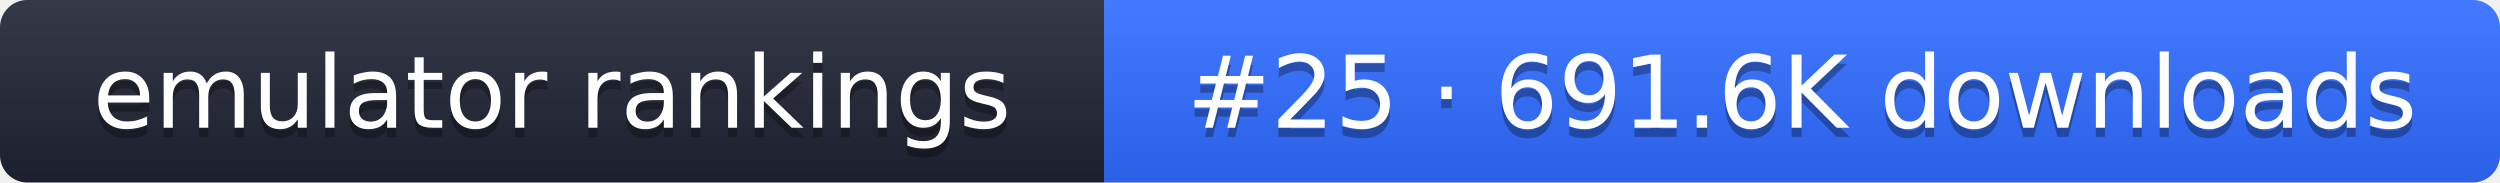
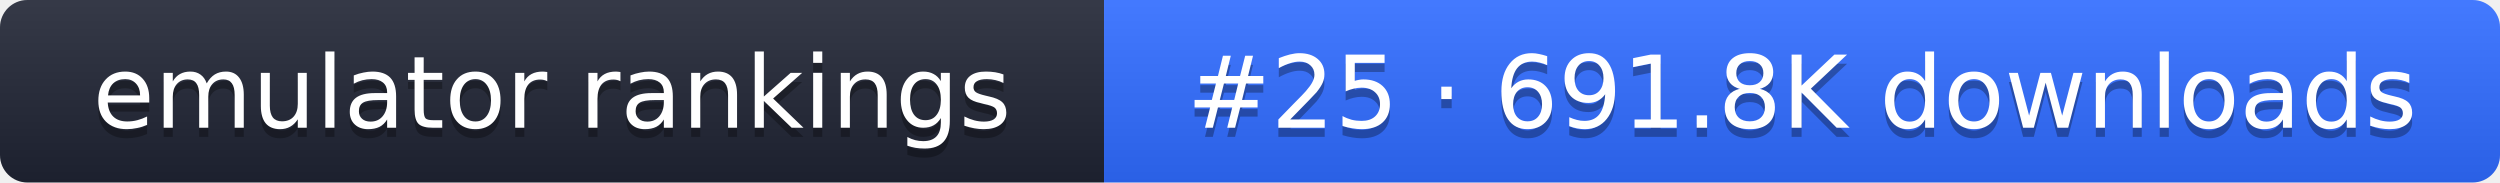
- <svg xmlns="http://www.w3.org/2000/svg" width="274" height="20" role="img" aria-label="emulator rankings: #25 · 691.6K downloads">
+ <svg xmlns="http://www.w3.org/2000/svg" width="274" height="20" role="img" aria-label="emulator rankings: #25 · 691.8K downloads">
  <linearGradient id="g" x2="0" y2="100%">
    <stop offset="0" stop-color="#fff" stop-opacity=".1" />
    <stop offset="1" stop-opacity=".1" />
  </linearGradient>
  <clipPath id="r">
    <rect width="274" height="20" rx="3" fill="#fff" />
  </clipPath>
  <g clip-path="url(#r)">
    <rect width="121" height="20" fill="#1f2433" />
    <rect x="121" width="153" height="20" fill="#2f6bff" />
    <rect width="274" height="20" fill="url(#g)" />
  </g>
  <g fill="#fff" text-anchor="middle" font-family="Verdana,DejaVu Sans,sans-serif" font-size="11">
    <text x="60.5" y="15" fill="#010101" fill-opacity=".3">emulator rankings</text>
    <text x="60.5" y="14">emulator rankings</text>
-     <text x="197.5" y="15" fill="#010101" fill-opacity=".3">#25 · 691.6K downloads</text>
-     <text x="197.5" y="14">#25 · 691.6K downloads</text>
+     <text x="197.5" y="15" fill="#010101" fill-opacity=".3">#25 · 691.8K downloads</text>
+     <text x="197.5" y="14">#25 · 691.8K downloads</text>
  </g>
</svg>
